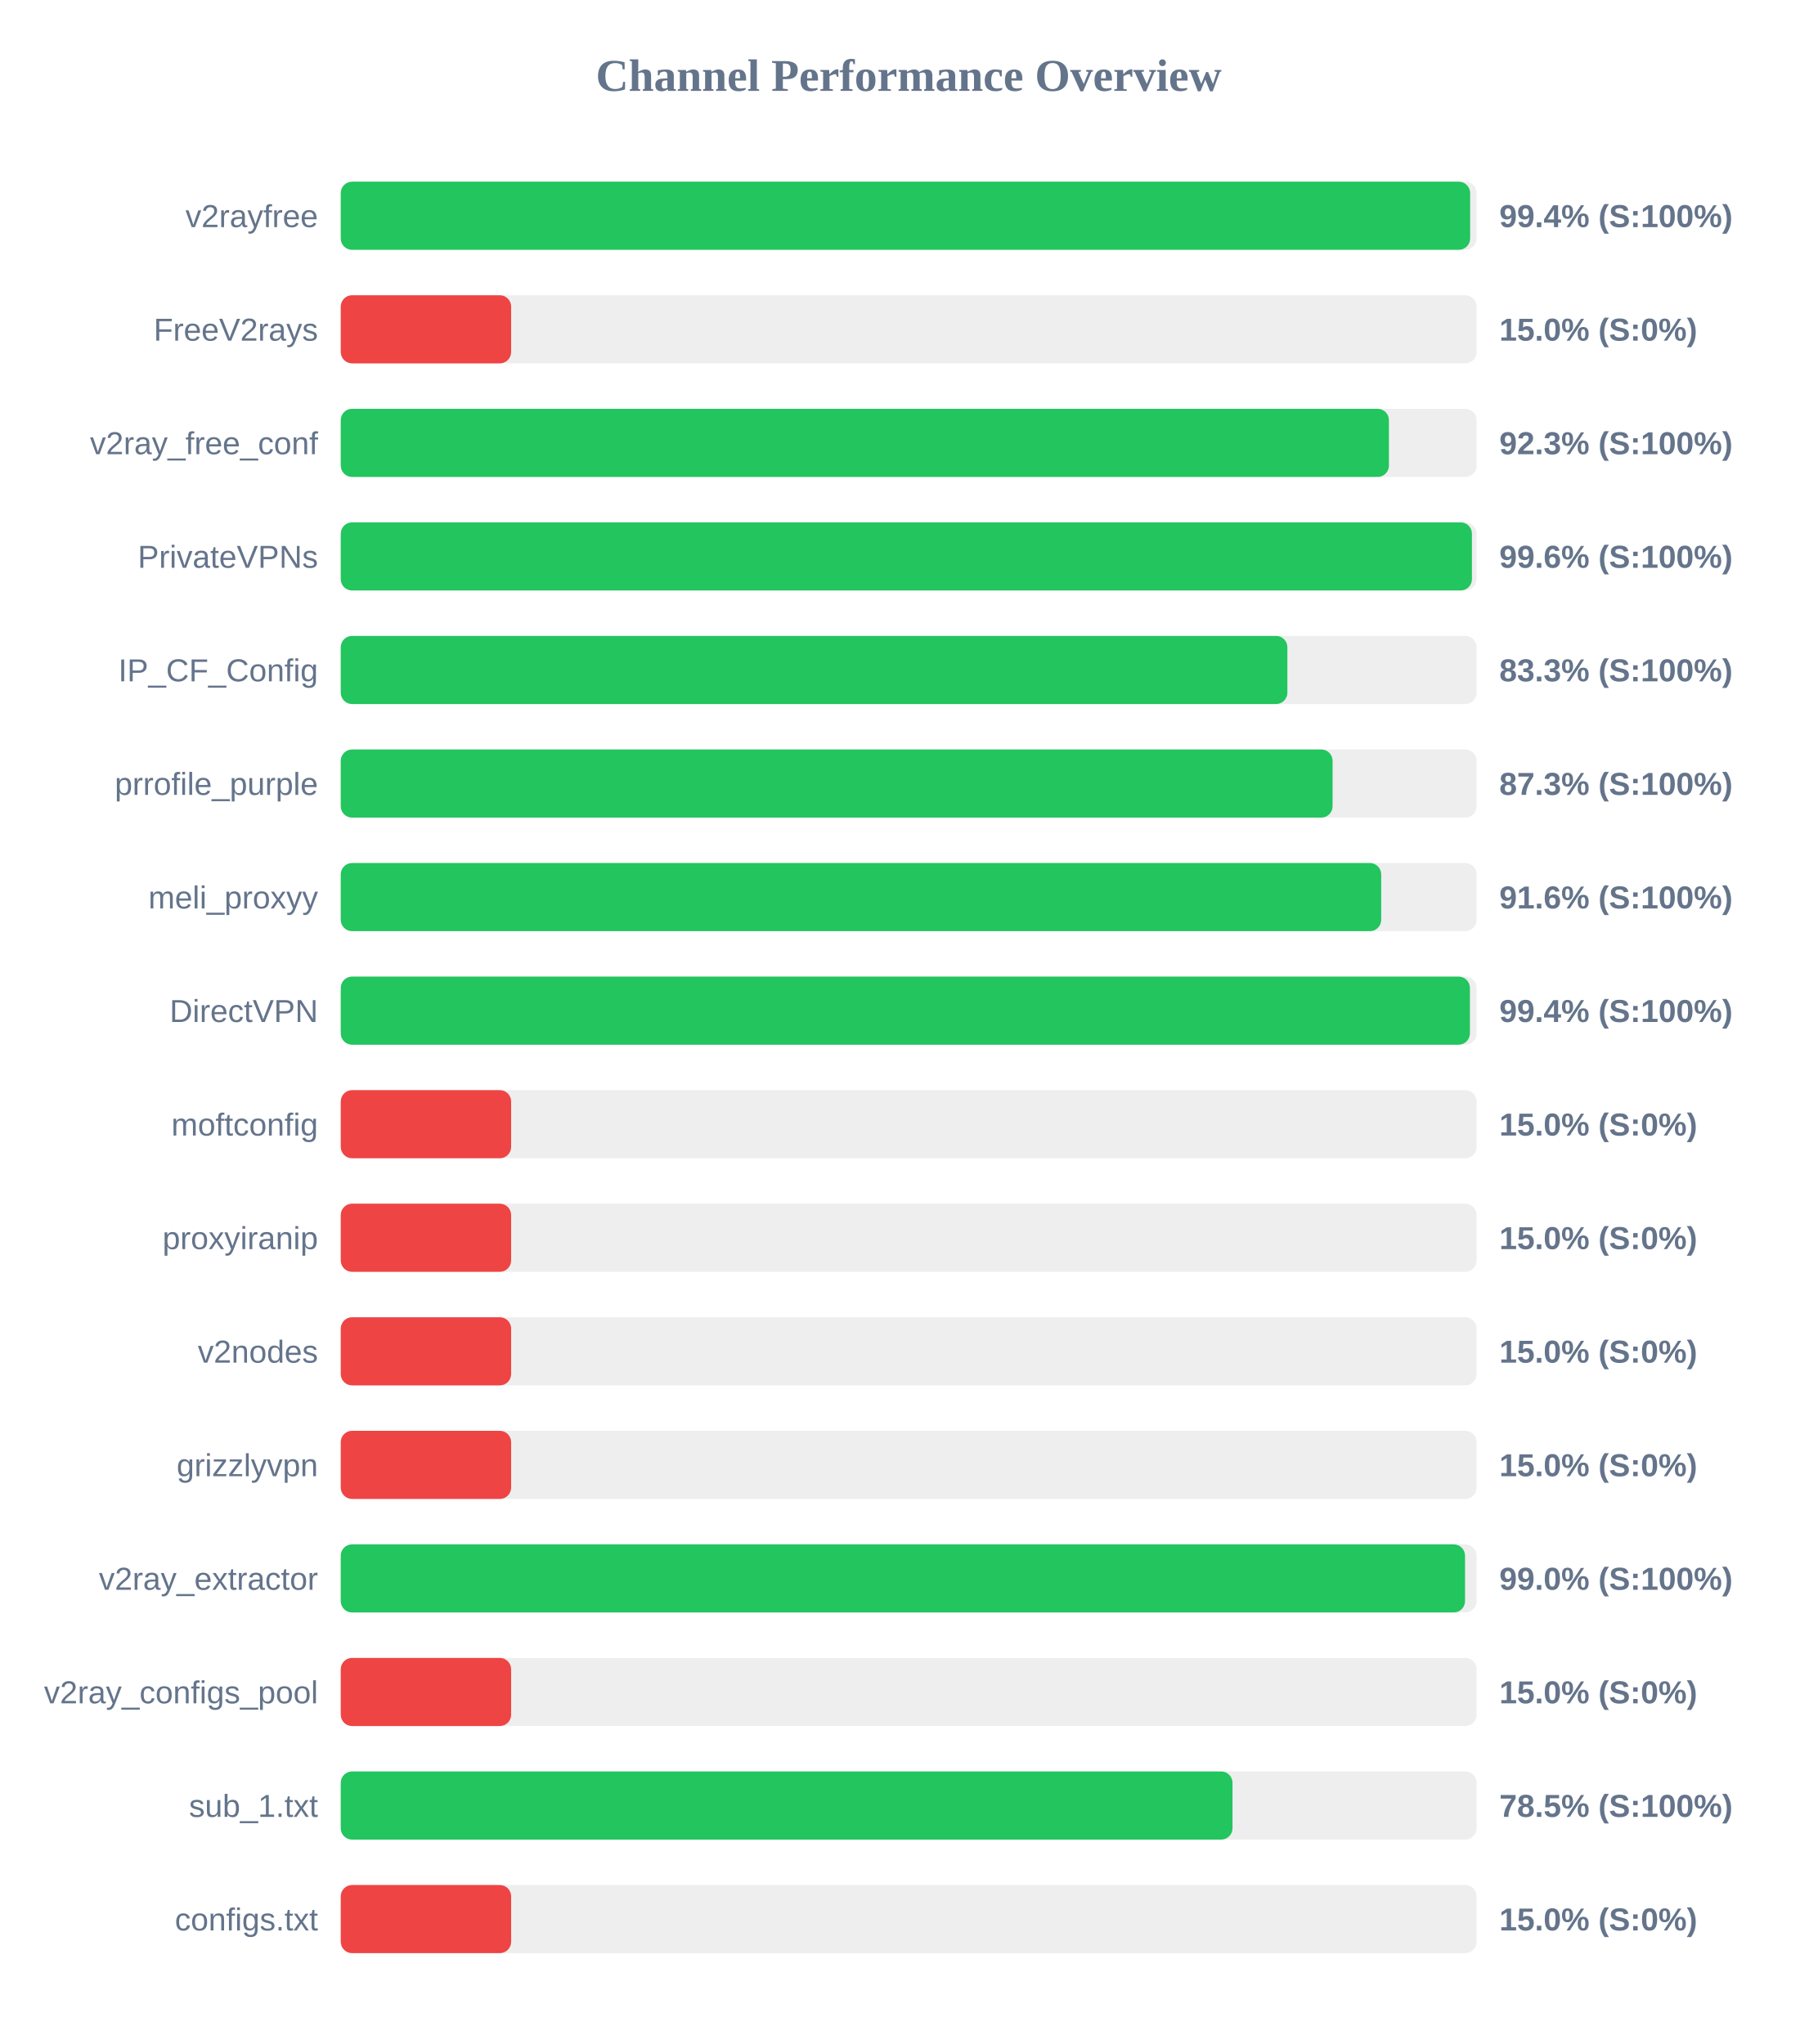
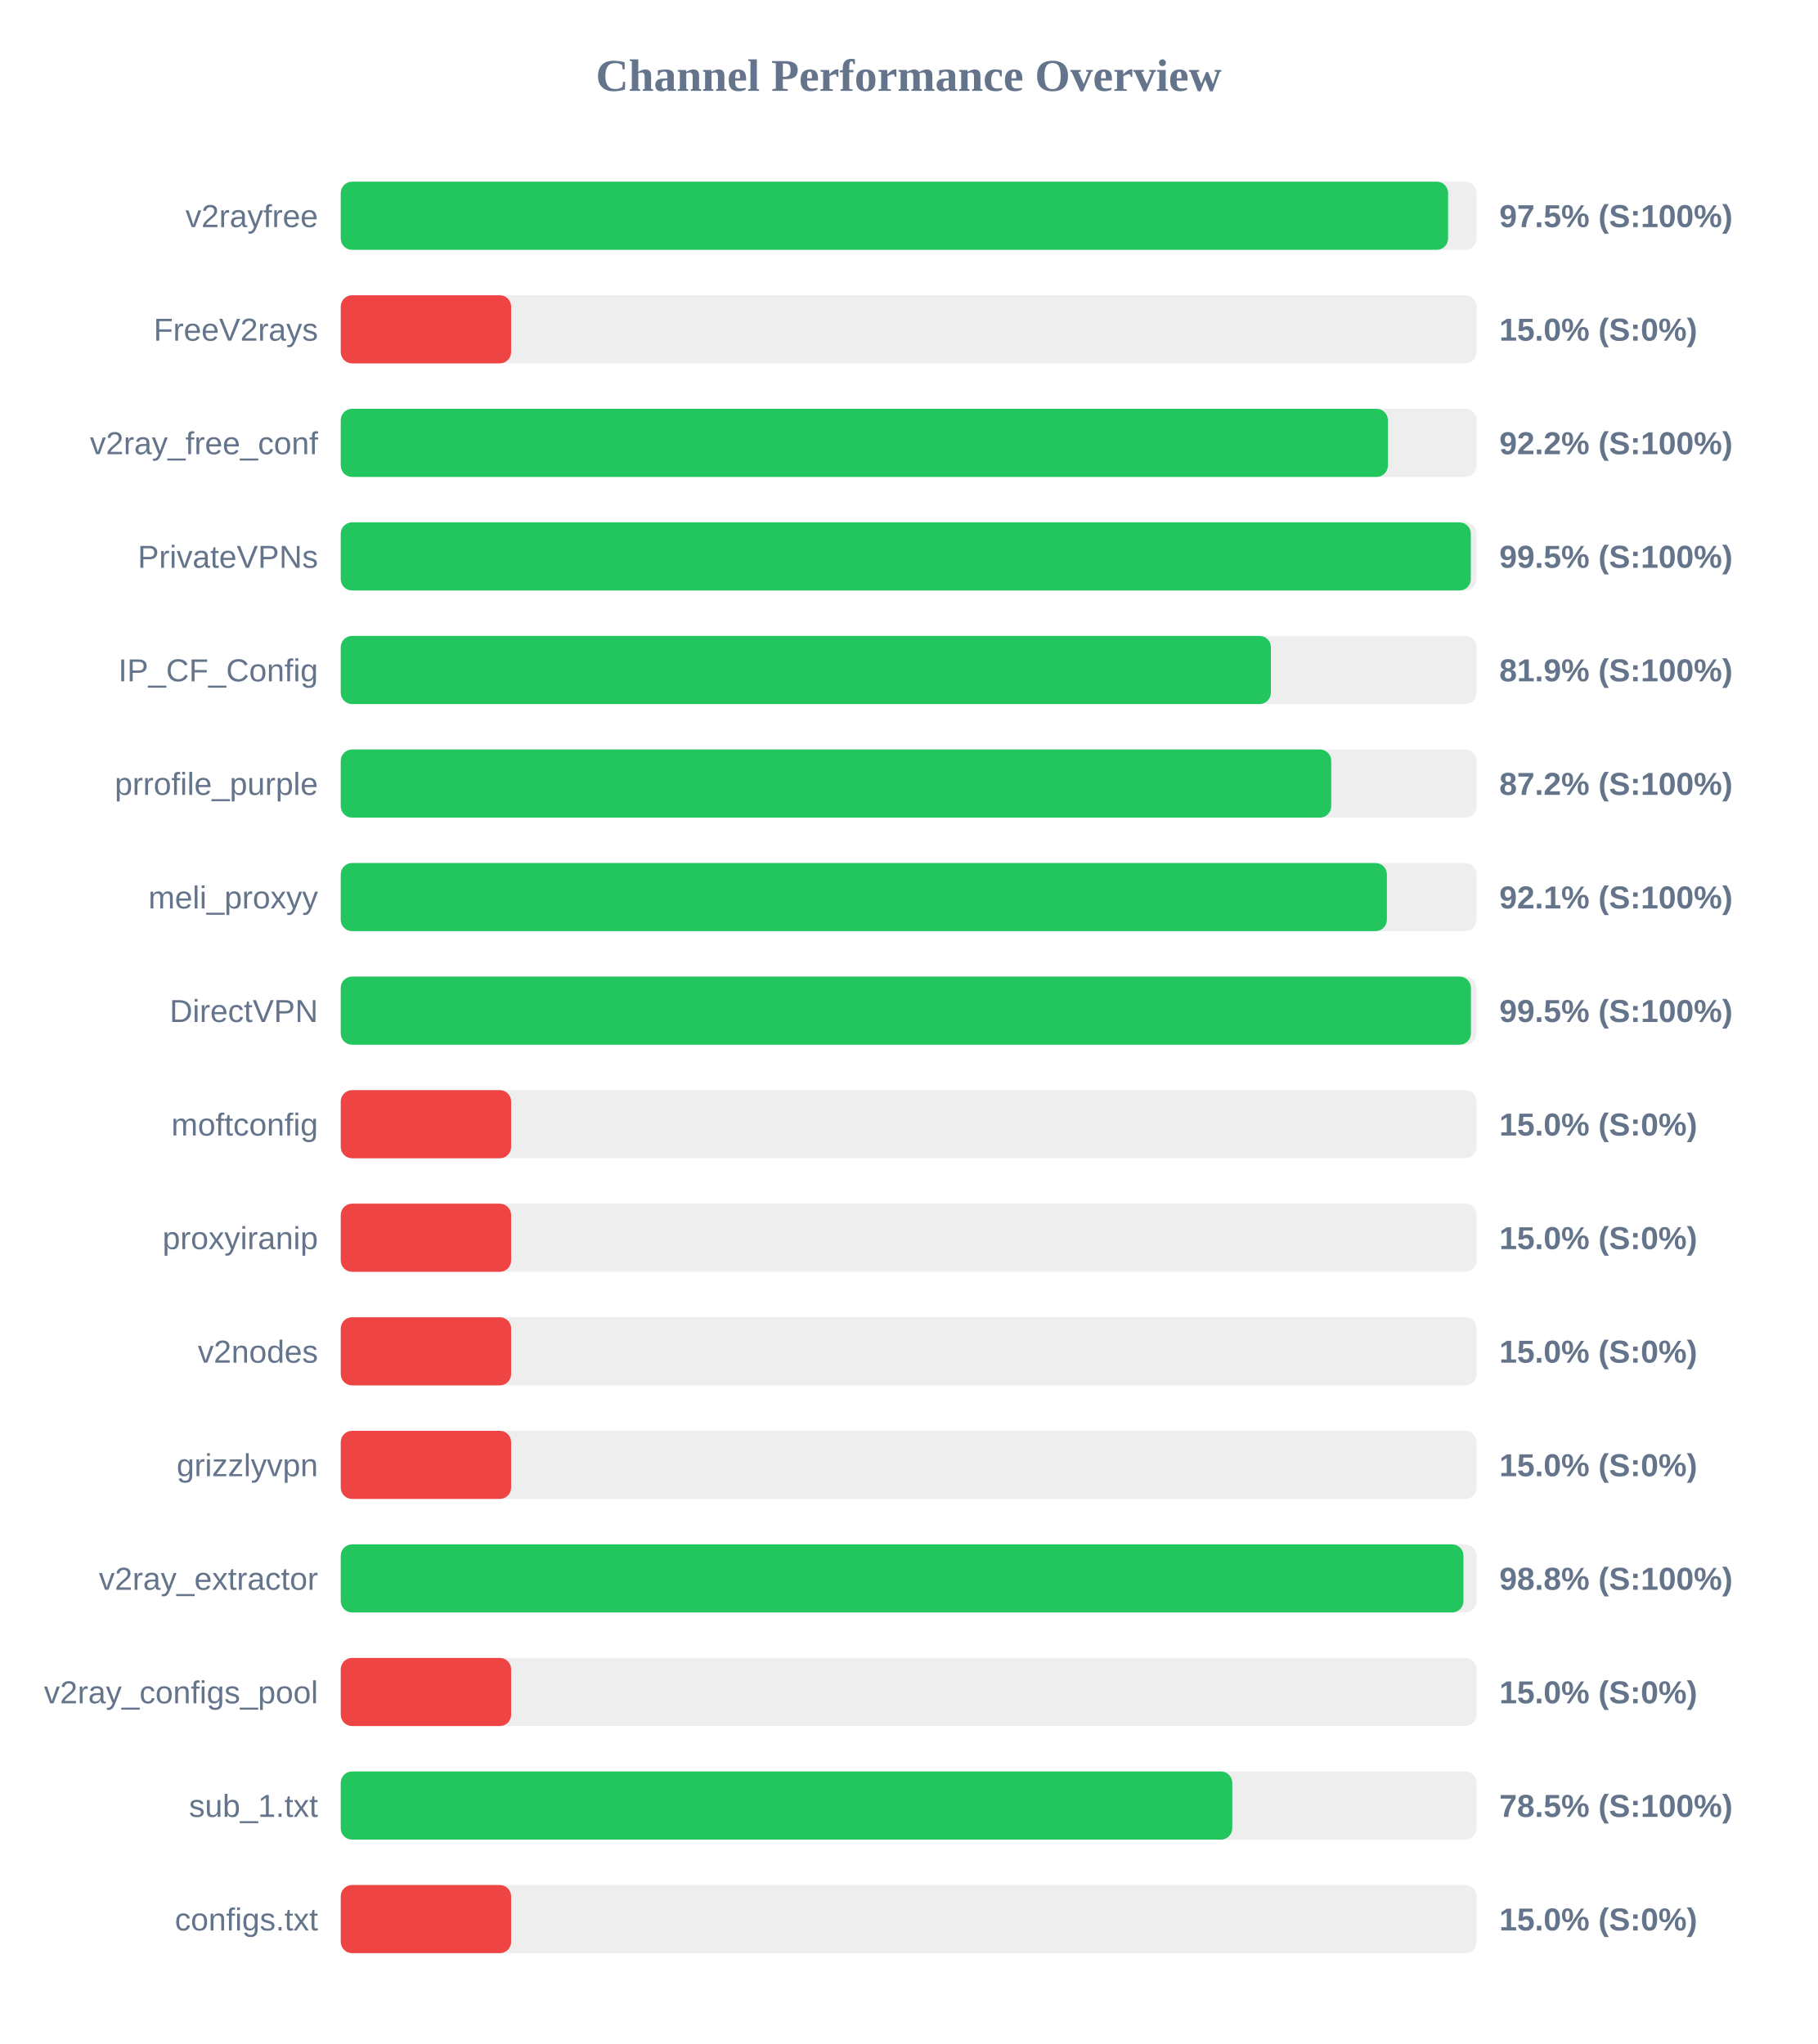
<svg xmlns="http://www.w3.org/2000/svg" width="800" height="900" version="1.1">
  <style>
        .row { font: 14px Arial; fill: #64748b; }
        .score { font: bold 14px Arial; fill: #64748b; }
    </style>
  <text x="400" y="40" text-anchor="middle" font-size="20px" font-weight="bold" fill="#64748b">Channel Performance Overview</text>
  <rect x="150" y="80" width="500" height="30" fill="#eee" rx="5" />
-   <rect x="150" y="80" width="497.15" height="30" fill="#22c55e" rx="5" />
+   <rect x="150" y="80" width="487.45" height="30" fill="#22c55e" rx="5" />
  <text x="140" y="100" text-anchor="end" class="row">v2rayfree</text>
-   <text x="660" y="100" text-anchor="start" class="score">99.4% (S:100%)</text>
+   <text x="660" y="100" text-anchor="start" class="score">97.5% (S:100%)</text>
  <rect x="150" y="130" width="500" height="30" fill="#eee" rx="5" />
  <rect x="150" y="130" width="75.0" height="30" fill="#ef4444" rx="5" />
  <text x="140" y="150" text-anchor="end" class="row">FreeV2rays</text>
  <text x="660" y="150" text-anchor="start" class="score">15.0% (S:0%)</text>
  <rect x="150" y="180" width="500" height="30" fill="#eee" rx="5" />
-   <rect x="150" y="180" width="461.4" height="30" fill="#22c55e" rx="5" />
+   <rect x="150" y="180" width="460.95" height="30" fill="#22c55e" rx="5" />
  <text x="140" y="200" text-anchor="end" class="row">v2ray_free_conf</text>
-   <text x="660" y="200" text-anchor="start" class="score">92.3% (S:100%)</text>
+   <text x="660" y="200" text-anchor="start" class="score">92.2% (S:100%)</text>
  <rect x="150" y="230" width="500" height="30" fill="#eee" rx="5" />
-   <rect x="150" y="230" width="497.95" height="30" fill="#22c55e" rx="5" />
+   <rect x="150" y="230" width="497.45" height="30" fill="#22c55e" rx="5" />
  <text x="140" y="250" text-anchor="end" class="row">PrivateVPNs</text>
-   <text x="660" y="250" text-anchor="start" class="score">99.6% (S:100%)</text>
+   <text x="660" y="250" text-anchor="start" class="score">99.5% (S:100%)</text>
  <rect x="150" y="280" width="500" height="30" fill="#eee" rx="5" />
-   <rect x="150" y="280" width="416.7" height="30" fill="#22c55e" rx="5" />
+   <rect x="150" y="280" width="409.45" height="30" fill="#22c55e" rx="5" />
  <text x="140" y="300" text-anchor="end" class="row">IP_CF_Config</text>
-   <text x="660" y="300" text-anchor="start" class="score">83.3% (S:100%)</text>
+   <text x="660" y="300" text-anchor="start" class="score">81.9% (S:100%)</text>
  <rect x="150" y="330" width="500" height="30" fill="#eee" rx="5" />
-   <rect x="150" y="330" width="436.6" height="30" fill="#22c55e" rx="5" />
+   <rect x="150" y="330" width="436.0" height="30" fill="#22c55e" rx="5" />
  <text x="140" y="350" text-anchor="end" class="row">prrofile_purple</text>
-   <text x="660" y="350" text-anchor="start" class="score">87.3% (S:100%)</text>
+   <text x="660" y="350" text-anchor="start" class="score">87.2% (S:100%)</text>
  <rect x="150" y="380" width="500" height="30" fill="#eee" rx="5" />
-   <rect x="150" y="380" width="458.0" height="30" fill="#22c55e" rx="5" />
+   <rect x="150" y="380" width="460.5" height="30" fill="#22c55e" rx="5" />
  <text x="140" y="400" text-anchor="end" class="row">meli_proxyy</text>
-   <text x="660" y="400" text-anchor="start" class="score">91.6% (S:100%)</text>
+   <text x="660" y="400" text-anchor="start" class="score">92.1% (S:100%)</text>
  <rect x="150" y="430" width="500" height="30" fill="#eee" rx="5" />
-   <rect x="150" y="430" width="497.05" height="30" fill="#22c55e" rx="5" />
+   <rect x="150" y="430" width="497.5" height="30" fill="#22c55e" rx="5" />
  <text x="140" y="450" text-anchor="end" class="row">DirectVPN</text>
-   <text x="660" y="450" text-anchor="start" class="score">99.4% (S:100%)</text>
+   <text x="660" y="450" text-anchor="start" class="score">99.5% (S:100%)</text>
  <rect x="150" y="480" width="500" height="30" fill="#eee" rx="5" />
  <rect x="150" y="480" width="75.0" height="30" fill="#ef4444" rx="5" />
  <text x="140" y="500" text-anchor="end" class="row">moftconfig</text>
  <text x="660" y="500" text-anchor="start" class="score">15.0% (S:0%)</text>
  <rect x="150" y="530" width="500" height="30" fill="#eee" rx="5" />
  <rect x="150" y="530" width="75.0" height="30" fill="#ef4444" rx="5" />
  <text x="140" y="550" text-anchor="end" class="row">proxyiranip</text>
  <text x="660" y="550" text-anchor="start" class="score">15.0% (S:0%)</text>
  <rect x="150" y="580" width="500" height="30" fill="#eee" rx="5" />
  <rect x="150" y="580" width="75.0" height="30" fill="#ef4444" rx="5" />
  <text x="140" y="600" text-anchor="end" class="row">v2nodes</text>
  <text x="660" y="600" text-anchor="start" class="score">15.0% (S:0%)</text>
  <rect x="150" y="630" width="500" height="30" fill="#eee" rx="5" />
  <rect x="150" y="630" width="75.0" height="30" fill="#ef4444" rx="5" />
  <text x="140" y="650" text-anchor="end" class="row">grizzlyvpn</text>
  <text x="660" y="650" text-anchor="start" class="score">15.0% (S:0%)</text>
  <rect x="150" y="680" width="500" height="30" fill="#eee" rx="5" />
-   <rect x="150" y="680" width="494.9" height="30" fill="#22c55e" rx="5" />
+   <rect x="150" y="680" width="494.2" height="30" fill="#22c55e" rx="5" />
  <text x="140" y="700" text-anchor="end" class="row">v2ray_extractor</text>
-   <text x="660" y="700" text-anchor="start" class="score">99.0% (S:100%)</text>
+   <text x="660" y="700" text-anchor="start" class="score">98.8% (S:100%)</text>
  <rect x="150" y="730" width="500" height="30" fill="#eee" rx="5" />
  <rect x="150" y="730" width="75.0" height="30" fill="#ef4444" rx="5" />
  <text x="140" y="750" text-anchor="end" class="row">v2ray_configs_pool</text>
  <text x="660" y="750" text-anchor="start" class="score">15.0% (S:0%)</text>
  <rect x="150" y="780" width="500" height="30" fill="#eee" rx="5" />
-   <rect x="150" y="780" width="392.55" height="30" fill="#22c55e" rx="5" />
+   <rect x="150" y="780" width="392.45" height="30" fill="#22c55e" rx="5" />
  <text x="140" y="800" text-anchor="end" class="row">sub_1.txt</text>
  <text x="660" y="800" text-anchor="start" class="score">78.5% (S:100%)</text>
  <rect x="150" y="830" width="500" height="30" fill="#eee" rx="5" />
  <rect x="150" y="830" width="75.0" height="30" fill="#ef4444" rx="5" />
  <text x="140" y="850" text-anchor="end" class="row">configs.txt</text>
  <text x="660" y="850" text-anchor="start" class="score">15.0% (S:0%)</text>
</svg>
